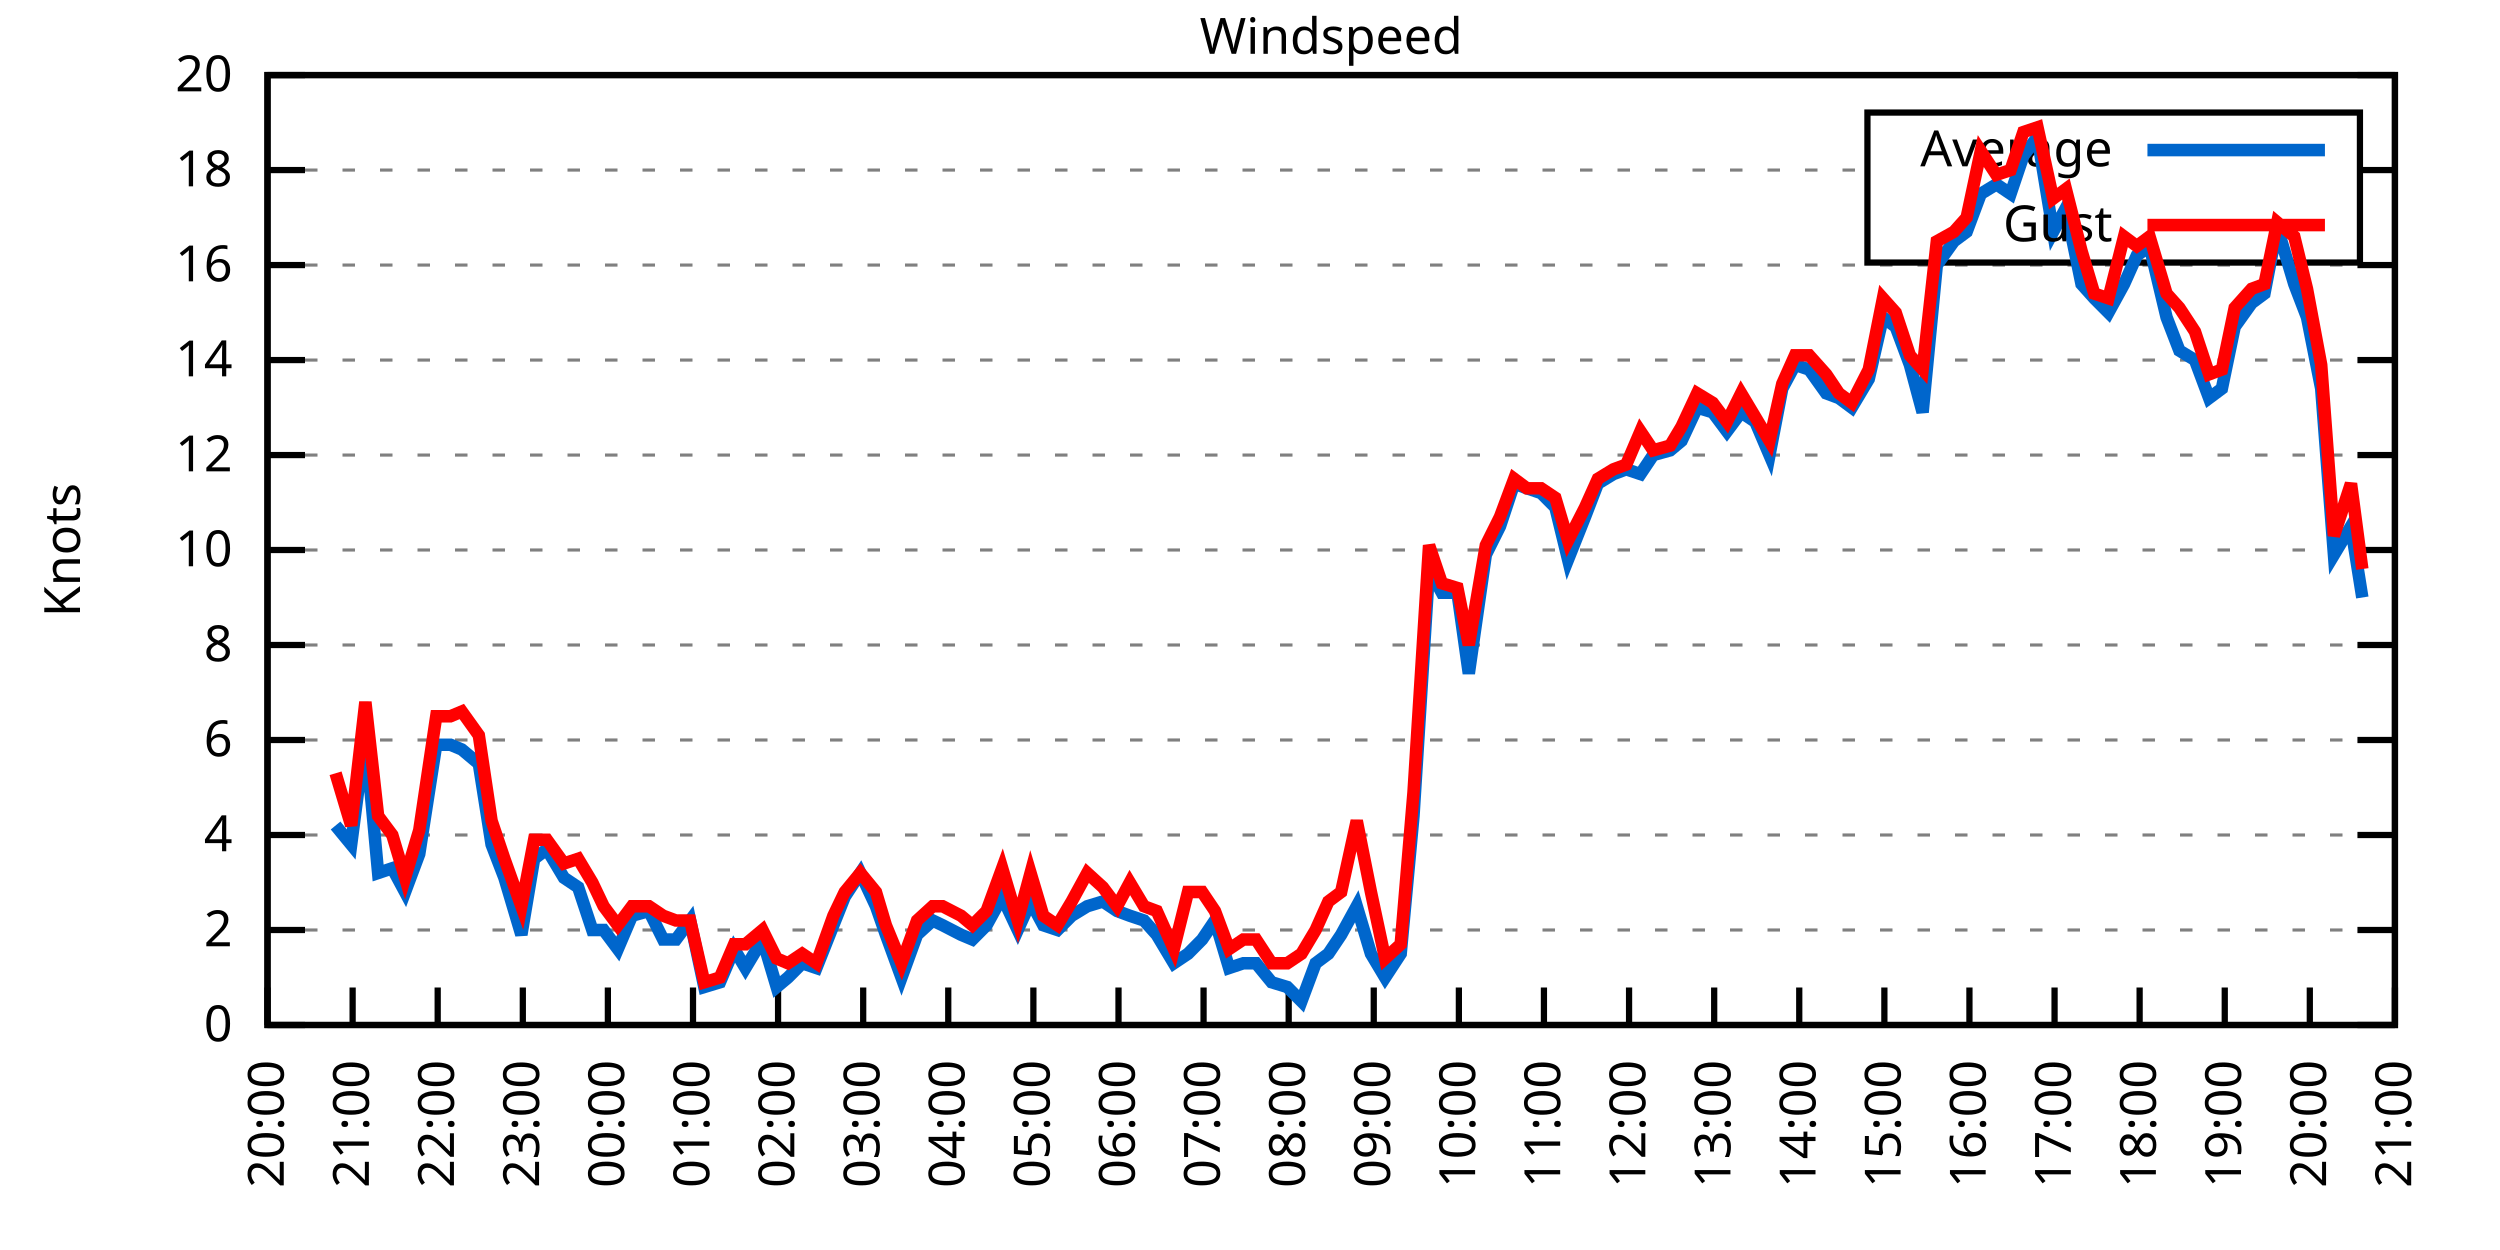
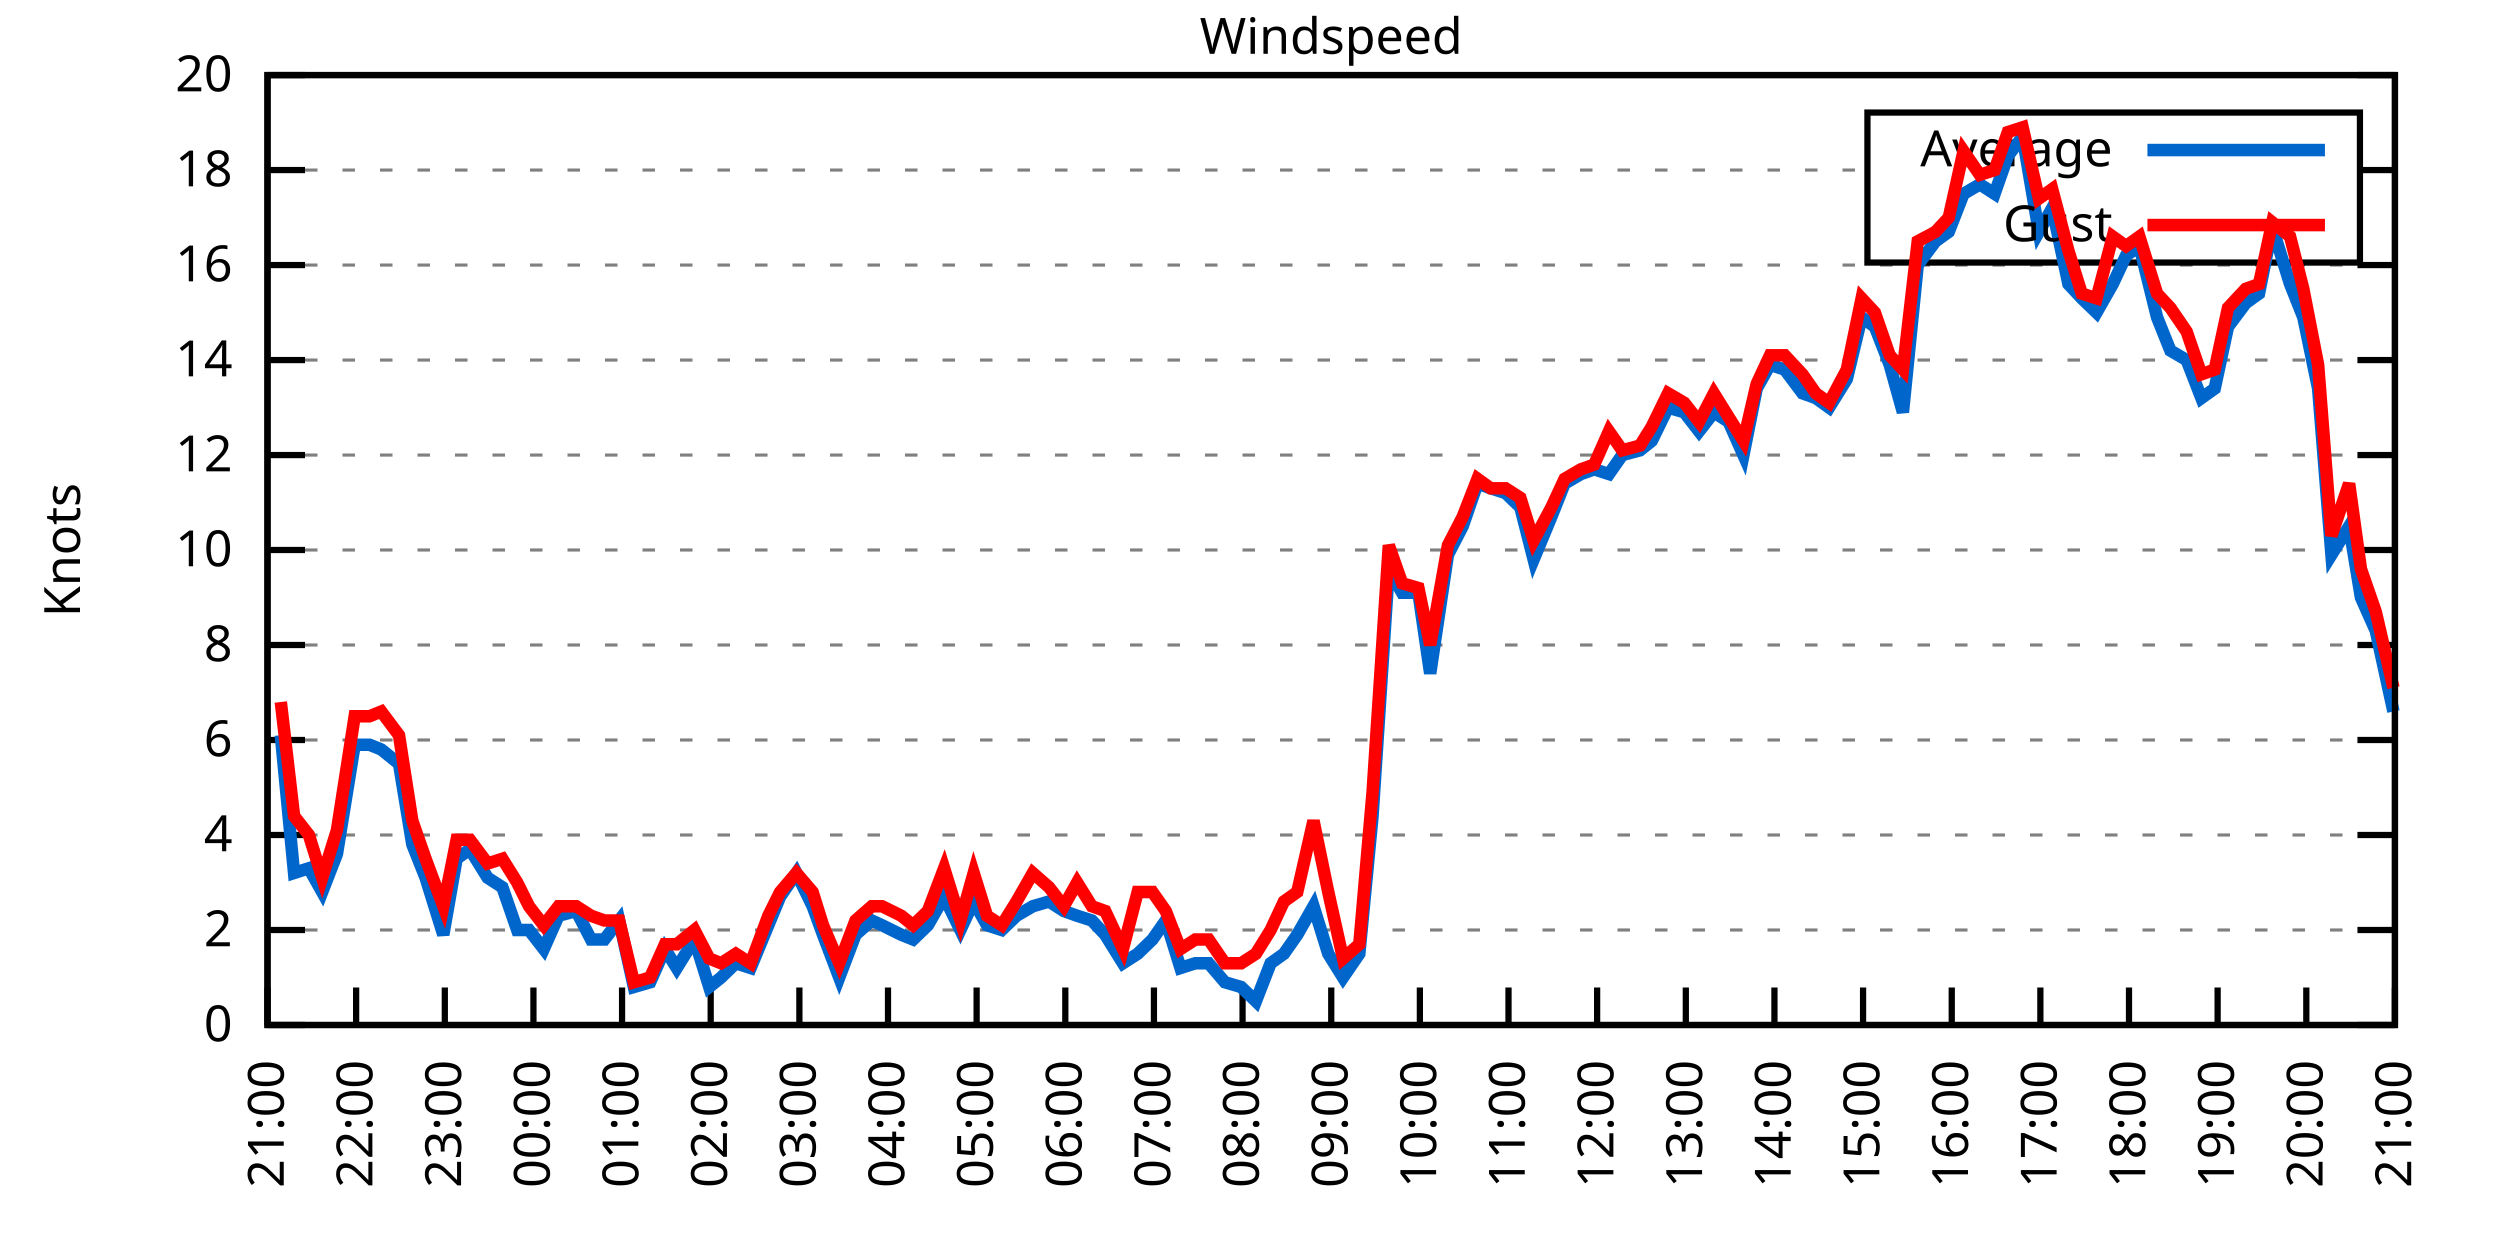
<svg xmlns="http://www.w3.org/2000/svg" xmlns:xlink="http://www.w3.org/1999/xlink" width="400" height="200" viewBox="0 0 400 200">
  <g id="gnuplot_canvas">
    <rect x="0" y="0" width="400" height="200" fill="none" />
    <defs>
      <circle id="gpDot" r="0.5" stroke-width="0.5" stroke="currentColor" />
      <path id="gpPt0" stroke-width="0.333" stroke="currentColor" d="M-1,0 h2 M0,-1 v2" />
      <path id="gpPt1" stroke-width="0.333" stroke="currentColor" d="M-1,-1 L1,1 M1,-1 L-1,1" />
      <path id="gpPt2" stroke-width="0.333" stroke="currentColor" d="M-1,0 L1,0 M0,-1 L0,1 M-1,-1 L1,1 M-1,1 L1,-1" />
      <rect id="gpPt3" stroke-width="0.333" stroke="currentColor" x="-1" y="-1" width="2" height="2" />
      <rect id="gpPt4" stroke-width="0.333" stroke="currentColor" fill="currentColor" x="-1" y="-1" width="2" height="2" />
      <circle id="gpPt5" stroke-width="0.333" stroke="currentColor" cx="0" cy="0" r="1" />
      <use xlink:href="#gpPt5" id="gpPt6" fill="currentColor" stroke="none" />
      <path id="gpPt7" stroke-width="0.333" stroke="currentColor" d="M0,-1.33 L-1.33,0.67 L1.33,0.67 z" />
      <use xlink:href="#gpPt7" id="gpPt8" fill="currentColor" stroke="none" />
      <use xlink:href="#gpPt7" id="gpPt9" stroke="currentColor" transform="rotate(180)" />
      <use xlink:href="#gpPt9" id="gpPt10" fill="currentColor" stroke="none" />
      <use xlink:href="#gpPt3" id="gpPt11" stroke="currentColor" transform="rotate(45)" />
      <use xlink:href="#gpPt11" id="gpPt12" fill="currentColor" stroke="none" />
      <path id="gpPt13" stroke-width="0.333" stroke="currentColor" d="M0,1.330 L1.265,0.411 L0.782,-1.067 L-0.782,-1.076 L-1.265,0.411 z" />
      <use xlink:href="#gpPt13" id="gpPt14" fill="currentColor" stroke="none" />
      <filter id="textbox" filterUnits="objectBoundingBox" x="0" y="0" height="1" width="1">
        <feFlood flood-color="white" flood-opacity="1" result="bgnd" />
        <feComposite in="SourceGraphic" in2="bgnd" operator="atop" />
      </filter>
      <filter id="greybox" filterUnits="objectBoundingBox" x="0" y="0" height="1" width="1">
        <feFlood flood-color="lightgrey" flood-opacity="1" result="grey" />
        <feComposite in="SourceGraphic" in2="grey" operator="atop" />
      </filter>
    </defs>
    <g fill="none" color="white" stroke="currentColor" stroke-width="1.00" stroke-linecap="butt" stroke-linejoin="miter">
</g>
    <g fill="none" color="black" stroke="currentColor" stroke-width="1.00" stroke-linecap="butt" stroke-linejoin="miter">
      <g stroke="none" shape-rendering="crispEdges">
        <polygon fill="rgb(255, 255, 255)" points="42.80,164.00 383.18,164.00 383.18,12.02 42.80,12.02 " />
      </g>
    </g>
    <g fill="none" color="black" stroke="currentColor" stroke-width="1.00" stroke-linecap="butt" stroke-linejoin="miter">
</g>
    <g fill="none" color="black" stroke="black" stroke-width="0.50" stroke-linecap="butt" stroke-linejoin="miter">
</g>
    <g fill="none" color="gray" stroke="currentColor" stroke-width="0.50" stroke-linecap="butt" stroke-linejoin="miter">
      <path stroke="gray" stroke-dasharray="2,4" class="gridline" d="M42.80,164.00 L383.19,164.00  " />
    </g>
    <g fill="none" color="gray" stroke="gray" stroke-width="1.00" stroke-linecap="butt" stroke-linejoin="miter">
</g>
    <g fill="none" color="black" stroke="currentColor" stroke-width="1.00" stroke-linecap="butt" stroke-linejoin="miter">
      <path stroke="black" d="M42.80,164.00 L48.80,164.00 M383.19,164.00 L377.19,164.00  " />
      <g transform="translate(37.20,166.60)" stroke="none" fill="black" font-family="Sans" font-size="8.00" text-anchor="end">
        <text>
          <tspan font-family="Sans"> 0</tspan>
        </text>
      </g>
    </g>
    <g fill="none" color="black" stroke="currentColor" stroke-width="1.00" stroke-linecap="butt" stroke-linejoin="miter">
</g>
    <g fill="none" color="black" stroke="black" stroke-width="0.50" stroke-linecap="butt" stroke-linejoin="miter">
</g>
    <g fill="none" color="gray" stroke="currentColor" stroke-width="0.50" stroke-linecap="butt" stroke-linejoin="miter">
      <path stroke="gray" stroke-dasharray="2,4" class="gridline" d="M42.80,148.80 L383.19,148.80  " />
    </g>
    <g fill="none" color="gray" stroke="gray" stroke-width="1.00" stroke-linecap="butt" stroke-linejoin="miter">
</g>
    <g fill="none" color="black" stroke="currentColor" stroke-width="1.00" stroke-linecap="butt" stroke-linejoin="miter">
      <path stroke="black" d="M42.80,148.80 L48.80,148.80 M383.19,148.80 L377.19,148.80  " />
      <g transform="translate(37.20,151.40)" stroke="none" fill="black" font-family="Sans" font-size="8.00" text-anchor="end">
        <text>
          <tspan font-family="Sans"> 2</tspan>
        </text>
      </g>
    </g>
    <g fill="none" color="black" stroke="currentColor" stroke-width="1.00" stroke-linecap="butt" stroke-linejoin="miter">
</g>
    <g fill="none" color="black" stroke="black" stroke-width="0.50" stroke-linecap="butt" stroke-linejoin="miter">
</g>
    <g fill="none" color="gray" stroke="currentColor" stroke-width="0.50" stroke-linecap="butt" stroke-linejoin="miter">
      <path stroke="gray" stroke-dasharray="2,4" class="gridline" d="M42.80,133.60 L383.19,133.60  " />
    </g>
    <g fill="none" color="gray" stroke="gray" stroke-width="1.00" stroke-linecap="butt" stroke-linejoin="miter">
</g>
    <g fill="none" color="black" stroke="currentColor" stroke-width="1.00" stroke-linecap="butt" stroke-linejoin="miter">
      <path stroke="black" d="M42.80,133.60 L48.80,133.60 M383.19,133.60 L377.19,133.60  " />
      <g transform="translate(37.20,136.20)" stroke="none" fill="black" font-family="Sans" font-size="8.00" text-anchor="end">
        <text>
          <tspan font-family="Sans"> 4</tspan>
        </text>
      </g>
    </g>
    <g fill="none" color="black" stroke="currentColor" stroke-width="1.00" stroke-linecap="butt" stroke-linejoin="miter">
</g>
    <g fill="none" color="black" stroke="black" stroke-width="0.50" stroke-linecap="butt" stroke-linejoin="miter">
</g>
    <g fill="none" color="gray" stroke="currentColor" stroke-width="0.50" stroke-linecap="butt" stroke-linejoin="miter">
      <path stroke="gray" stroke-dasharray="2,4" class="gridline" d="M42.80,118.40 L383.19,118.40  " />
    </g>
    <g fill="none" color="gray" stroke="gray" stroke-width="1.00" stroke-linecap="butt" stroke-linejoin="miter">
</g>
    <g fill="none" color="black" stroke="currentColor" stroke-width="1.00" stroke-linecap="butt" stroke-linejoin="miter">
      <path stroke="black" d="M42.80,118.40 L48.80,118.40 M383.19,118.40 L377.19,118.40  " />
      <g transform="translate(37.20,121.00)" stroke="none" fill="black" font-family="Sans" font-size="8.00" text-anchor="end">
        <text>
          <tspan font-family="Sans"> 6</tspan>
        </text>
      </g>
    </g>
    <g fill="none" color="black" stroke="currentColor" stroke-width="1.00" stroke-linecap="butt" stroke-linejoin="miter">
</g>
    <g fill="none" color="black" stroke="black" stroke-width="0.50" stroke-linecap="butt" stroke-linejoin="miter">
</g>
    <g fill="none" color="gray" stroke="currentColor" stroke-width="0.50" stroke-linecap="butt" stroke-linejoin="miter">
      <path stroke="gray" stroke-dasharray="2,4" class="gridline" d="M42.80,103.20 L383.19,103.20  " />
    </g>
    <g fill="none" color="gray" stroke="gray" stroke-width="1.00" stroke-linecap="butt" stroke-linejoin="miter">
</g>
    <g fill="none" color="black" stroke="currentColor" stroke-width="1.00" stroke-linecap="butt" stroke-linejoin="miter">
      <path stroke="black" d="M42.80,103.20 L48.80,103.20 M383.19,103.20 L377.19,103.20  " />
      <g transform="translate(37.20,105.80)" stroke="none" fill="black" font-family="Sans" font-size="8.00" text-anchor="end">
        <text>
          <tspan font-family="Sans"> 8</tspan>
        </text>
      </g>
    </g>
    <g fill="none" color="black" stroke="currentColor" stroke-width="1.00" stroke-linecap="butt" stroke-linejoin="miter">
</g>
    <g fill="none" color="black" stroke="black" stroke-width="0.50" stroke-linecap="butt" stroke-linejoin="miter">
</g>
    <g fill="none" color="gray" stroke="currentColor" stroke-width="0.50" stroke-linecap="butt" stroke-linejoin="miter">
      <path stroke="gray" stroke-dasharray="2,4" class="gridline" d="M42.80,88.00 L383.19,88.00  " />
    </g>
    <g fill="none" color="gray" stroke="gray" stroke-width="1.00" stroke-linecap="butt" stroke-linejoin="miter">
</g>
    <g fill="none" color="black" stroke="currentColor" stroke-width="1.00" stroke-linecap="butt" stroke-linejoin="miter">
      <path stroke="black" d="M42.80,88.00 L48.80,88.00 M383.19,88.00 L377.19,88.00  " />
      <g transform="translate(37.20,90.60)" stroke="none" fill="black" font-family="Sans" font-size="8.00" text-anchor="end">
        <text>
          <tspan font-family="Sans"> 10</tspan>
        </text>
      </g>
    </g>
    <g fill="none" color="black" stroke="currentColor" stroke-width="1.00" stroke-linecap="butt" stroke-linejoin="miter">
</g>
    <g fill="none" color="black" stroke="black" stroke-width="0.50" stroke-linecap="butt" stroke-linejoin="miter">
</g>
    <g fill="none" color="gray" stroke="currentColor" stroke-width="0.50" stroke-linecap="butt" stroke-linejoin="miter">
      <path stroke="gray" stroke-dasharray="2,4" class="gridline" d="M42.80,72.81 L383.19,72.81  " />
    </g>
    <g fill="none" color="gray" stroke="gray" stroke-width="1.00" stroke-linecap="butt" stroke-linejoin="miter">
</g>
    <g fill="none" color="black" stroke="currentColor" stroke-width="1.00" stroke-linecap="butt" stroke-linejoin="miter">
      <path stroke="black" d="M42.80,72.81 L48.80,72.81 M383.19,72.81 L377.19,72.81  " />
      <g transform="translate(37.20,75.41)" stroke="none" fill="black" font-family="Sans" font-size="8.00" text-anchor="end">
        <text>
          <tspan font-family="Sans"> 12</tspan>
        </text>
      </g>
    </g>
    <g fill="none" color="black" stroke="currentColor" stroke-width="1.00" stroke-linecap="butt" stroke-linejoin="miter">
</g>
    <g fill="none" color="black" stroke="black" stroke-width="0.50" stroke-linecap="butt" stroke-linejoin="miter">
</g>
    <g fill="none" color="gray" stroke="currentColor" stroke-width="0.50" stroke-linecap="butt" stroke-linejoin="miter">
      <path stroke="gray" stroke-dasharray="2,4" class="gridline" d="M42.80,57.61 L383.19,57.61  " />
    </g>
    <g fill="none" color="gray" stroke="gray" stroke-width="1.00" stroke-linecap="butt" stroke-linejoin="miter">
</g>
    <g fill="none" color="black" stroke="currentColor" stroke-width="1.00" stroke-linecap="butt" stroke-linejoin="miter">
      <path stroke="black" d="M42.80,57.61 L48.80,57.61 M383.19,57.61 L377.19,57.61  " />
      <g transform="translate(37.20,60.21)" stroke="none" fill="black" font-family="Sans" font-size="8.00" text-anchor="end">
        <text>
          <tspan font-family="Sans"> 14</tspan>
        </text>
      </g>
    </g>
    <g fill="none" color="black" stroke="currentColor" stroke-width="1.00" stroke-linecap="butt" stroke-linejoin="miter">
</g>
    <g fill="none" color="black" stroke="black" stroke-width="0.50" stroke-linecap="butt" stroke-linejoin="miter">
</g>
    <g fill="none" color="gray" stroke="currentColor" stroke-width="0.50" stroke-linecap="butt" stroke-linejoin="miter">
      <path stroke="gray" stroke-dasharray="2,4" class="gridline" d="M42.80,42.41 L383.19,42.41  " />
    </g>
    <g fill="none" color="gray" stroke="gray" stroke-width="1.00" stroke-linecap="butt" stroke-linejoin="miter">
</g>
    <g fill="none" color="black" stroke="currentColor" stroke-width="1.00" stroke-linecap="butt" stroke-linejoin="miter">
      <path stroke="black" d="M42.80,42.41 L48.80,42.41 M383.19,42.41 L377.19,42.41  " />
      <g transform="translate(37.20,45.01)" stroke="none" fill="black" font-family="Sans" font-size="8.00" text-anchor="end">
        <text>
          <tspan font-family="Sans"> 16</tspan>
        </text>
      </g>
    </g>
    <g fill="none" color="black" stroke="currentColor" stroke-width="1.00" stroke-linecap="butt" stroke-linejoin="miter">
</g>
    <g fill="none" color="black" stroke="black" stroke-width="0.50" stroke-linecap="butt" stroke-linejoin="miter">
</g>
    <g fill="none" color="gray" stroke="currentColor" stroke-width="0.50" stroke-linecap="butt" stroke-linejoin="miter">
      <path stroke="gray" stroke-dasharray="2,4" class="gridline" d="M42.80,27.21 L298.79,27.21 M377.59,27.21 L383.19,27.21  " />
    </g>
    <g fill="none" color="gray" stroke="gray" stroke-width="1.00" stroke-linecap="butt" stroke-linejoin="miter">
</g>
    <g fill="none" color="black" stroke="currentColor" stroke-width="1.00" stroke-linecap="butt" stroke-linejoin="miter">
      <path stroke="black" d="M42.80,27.21 L48.80,27.21 M383.19,27.21 L377.19,27.21  " />
      <g transform="translate(37.20,29.81)" stroke="none" fill="black" font-family="Sans" font-size="8.00" text-anchor="end">
        <text>
          <tspan font-family="Sans"> 18</tspan>
        </text>
      </g>
    </g>
    <g fill="none" color="black" stroke="currentColor" stroke-width="1.00" stroke-linecap="butt" stroke-linejoin="miter">
</g>
    <g fill="none" color="black" stroke="black" stroke-width="0.50" stroke-linecap="butt" stroke-linejoin="miter">
</g>
    <g fill="none" color="gray" stroke="currentColor" stroke-width="0.50" stroke-linecap="butt" stroke-linejoin="miter">
      <path stroke="gray" stroke-dasharray="2,4" class="gridline" d="M42.80,12.01 L383.19,12.01  " />
    </g>
    <g fill="none" color="gray" stroke="gray" stroke-width="1.00" stroke-linecap="butt" stroke-linejoin="miter">
</g>
    <g fill="none" color="black" stroke="currentColor" stroke-width="1.00" stroke-linecap="butt" stroke-linejoin="miter">
      <path stroke="black" d="M42.80,12.01 L48.80,12.01 M383.19,12.01 L377.19,12.01  " />
      <g transform="translate(37.20,14.61)" stroke="none" fill="black" font-family="Sans" font-size="8.00" text-anchor="end">
        <text>
          <tspan font-family="Sans"> 20</tspan>
        </text>
      </g>
    </g>
    <g fill="none" color="black" stroke="currentColor" stroke-width="1.00" stroke-linecap="butt" stroke-linejoin="miter">
      <path stroke="black" d="M42.80,164.00 L42.80,158.00  " />
      <g transform="translate(45.40,169.60) rotate(270.00)" stroke="none" fill="black" font-family="Sans" font-size="8.00" text-anchor="end">
        <text>
-           <tspan font-family="Sans">20:00</tspan>
-         </text>
-       </g>
-     </g>
-     <g fill="none" color="black" stroke="currentColor" stroke-width="1.00" stroke-linecap="butt" stroke-linejoin="miter">
-       <path stroke="black" d="M56.42,164.00 L56.42,158.00  " />
-       <g transform="translate(59.02,169.60) rotate(270.00)" stroke="none" fill="black" font-family="Sans" font-size="8.00" text-anchor="end">
-         <text>
          <tspan font-family="Sans">21:00</tspan>
        </text>
      </g>
    </g>
    <g fill="none" color="black" stroke="currentColor" stroke-width="1.00" stroke-linecap="butt" stroke-linejoin="miter">
-       <path stroke="black" d="M70.03,164.00 L70.03,158.00  " />
-       <g transform="translate(72.63,169.60) rotate(270.00)" stroke="none" fill="black" font-family="Sans" font-size="8.00" text-anchor="end">
+       <path stroke="black" d="M56.98,164.00 L56.98,158.00  " />
+       <g transform="translate(59.58,169.60) rotate(270.00)" stroke="none" fill="black" font-family="Sans" font-size="8.00" text-anchor="end">
        <text>
          <tspan font-family="Sans">22:00</tspan>
        </text>
      </g>
    </g>
    <g fill="none" color="black" stroke="currentColor" stroke-width="1.00" stroke-linecap="butt" stroke-linejoin="miter">
-       <path stroke="black" d="M83.65,164.00 L83.65,158.00  " />
-       <g transform="translate(86.25,169.60) rotate(270.00)" stroke="none" fill="black" font-family="Sans" font-size="8.00" text-anchor="end">
+       <path stroke="black" d="M71.17,164.00 L71.17,158.00  " />
+       <g transform="translate(73.77,169.60) rotate(270.00)" stroke="none" fill="black" font-family="Sans" font-size="8.00" text-anchor="end">
        <text>
          <tspan font-family="Sans">23:00</tspan>
        </text>
      </g>
    </g>
    <g fill="none" color="black" stroke="currentColor" stroke-width="1.00" stroke-linecap="butt" stroke-linejoin="miter">
-       <path stroke="black" d="M97.26,164.00 L97.26,158.00  " />
-       <g transform="translate(99.86,169.60) rotate(270.00)" stroke="none" fill="black" font-family="Sans" font-size="8.00" text-anchor="end">
+       <path stroke="black" d="M85.35,164.00 L85.35,158.00  " />
+       <g transform="translate(87.95,169.60) rotate(270.00)" stroke="none" fill="black" font-family="Sans" font-size="8.00" text-anchor="end">
        <text>
          <tspan font-family="Sans">00:00</tspan>
        </text>
      </g>
    </g>
    <g fill="none" color="black" stroke="currentColor" stroke-width="1.00" stroke-linecap="butt" stroke-linejoin="miter">
-       <path stroke="black" d="M110.88,164.00 L110.88,158.00  " />
-       <g transform="translate(113.48,169.60) rotate(270.00)" stroke="none" fill="black" font-family="Sans" font-size="8.00" text-anchor="end">
+       <path stroke="black" d="M99.53,164.00 L99.53,158.00  " />
+       <g transform="translate(102.13,169.60) rotate(270.00)" stroke="none" fill="black" font-family="Sans" font-size="8.00" text-anchor="end">
        <text>
          <tspan font-family="Sans">01:00</tspan>
        </text>
      </g>
    </g>
    <g fill="none" color="black" stroke="currentColor" stroke-width="1.00" stroke-linecap="butt" stroke-linejoin="miter">
-       <path stroke="black" d="M124.49,164.00 L124.49,158.00  " />
-       <g transform="translate(127.09,169.60) rotate(270.00)" stroke="none" fill="black" font-family="Sans" font-size="8.00" text-anchor="end">
+       <path stroke="black" d="M113.71,164.00 L113.71,158.00  " />
+       <g transform="translate(116.31,169.60) rotate(270.00)" stroke="none" fill="black" font-family="Sans" font-size="8.00" text-anchor="end">
        <text>
          <tspan font-family="Sans">02:00</tspan>
        </text>
      </g>
    </g>
    <g fill="none" color="black" stroke="currentColor" stroke-width="1.00" stroke-linecap="butt" stroke-linejoin="miter">
-       <path stroke="black" d="M138.11,164.00 L138.11,158.00  " />
-       <g transform="translate(140.71,169.60) rotate(270.00)" stroke="none" fill="black" font-family="Sans" font-size="8.00" text-anchor="end">
+       <path stroke="black" d="M127.90,164.00 L127.90,158.00  " />
+       <g transform="translate(130.50,169.60) rotate(270.00)" stroke="none" fill="black" font-family="Sans" font-size="8.00" text-anchor="end">
        <text>
          <tspan font-family="Sans">03:00</tspan>
        </text>
      </g>
    </g>
    <g fill="none" color="black" stroke="currentColor" stroke-width="1.00" stroke-linecap="butt" stroke-linejoin="miter">
-       <path stroke="black" d="M151.72,164.00 L151.72,158.00  " />
-       <g transform="translate(154.32,169.60) rotate(270.00)" stroke="none" fill="black" font-family="Sans" font-size="8.00" text-anchor="end">
+       <path stroke="black" d="M142.08,164.00 L142.08,158.00  " />
+       <g transform="translate(144.68,169.60) rotate(270.00)" stroke="none" fill="black" font-family="Sans" font-size="8.00" text-anchor="end">
        <text>
          <tspan font-family="Sans">04:00</tspan>
        </text>
      </g>
    </g>
    <g fill="none" color="black" stroke="currentColor" stroke-width="1.00" stroke-linecap="butt" stroke-linejoin="miter">
-       <path stroke="black" d="M165.34,164.00 L165.34,158.00  " />
-       <g transform="translate(167.94,169.60) rotate(270.00)" stroke="none" fill="black" font-family="Sans" font-size="8.00" text-anchor="end">
+       <path stroke="black" d="M156.26,164.00 L156.26,158.00  " />
+       <g transform="translate(158.86,169.60) rotate(270.00)" stroke="none" fill="black" font-family="Sans" font-size="8.00" text-anchor="end">
        <text>
          <tspan font-family="Sans">05:00</tspan>
        </text>
      </g>
    </g>
    <g fill="none" color="black" stroke="currentColor" stroke-width="1.00" stroke-linecap="butt" stroke-linejoin="miter">
-       <path stroke="black" d="M178.96,164.00 L178.96,158.00  " />
-       <g transform="translate(181.56,169.60) rotate(270.00)" stroke="none" fill="black" font-family="Sans" font-size="8.00" text-anchor="end">
+       <path stroke="black" d="M170.45,164.00 L170.45,158.00  " />
+       <g transform="translate(173.05,169.60) rotate(270.00)" stroke="none" fill="black" font-family="Sans" font-size="8.00" text-anchor="end">
        <text>
          <tspan font-family="Sans">06:00</tspan>
        </text>
      </g>
    </g>
    <g fill="none" color="black" stroke="currentColor" stroke-width="1.00" stroke-linecap="butt" stroke-linejoin="miter">
-       <path stroke="black" d="M192.57,164.00 L192.57,158.00  " />
-       <g transform="translate(195.17,169.60) rotate(270.00)" stroke="none" fill="black" font-family="Sans" font-size="8.00" text-anchor="end">
+       <path stroke="black" d="M184.63,164.00 L184.63,158.00  " />
+       <g transform="translate(187.23,169.60) rotate(270.00)" stroke="none" fill="black" font-family="Sans" font-size="8.00" text-anchor="end">
        <text>
          <tspan font-family="Sans">07:00</tspan>
        </text>
      </g>
    </g>
    <g fill="none" color="black" stroke="currentColor" stroke-width="1.00" stroke-linecap="butt" stroke-linejoin="miter">
-       <path stroke="black" d="M206.19,164.00 L206.19,158.00  " />
-       <g transform="translate(208.79,169.60) rotate(270.00)" stroke="none" fill="black" font-family="Sans" font-size="8.00" text-anchor="end">
+       <path stroke="black" d="M198.81,164.00 L198.81,158.00  " />
+       <g transform="translate(201.41,169.60) rotate(270.00)" stroke="none" fill="black" font-family="Sans" font-size="8.00" text-anchor="end">
        <text>
          <tspan font-family="Sans">08:00</tspan>
        </text>
      </g>
    </g>
    <g fill="none" color="black" stroke="currentColor" stroke-width="1.00" stroke-linecap="butt" stroke-linejoin="miter">
-       <path stroke="black" d="M219.80,164.00 L219.80,158.00  " />
-       <g transform="translate(222.40,169.60) rotate(270.00)" stroke="none" fill="black" font-family="Sans" font-size="8.00" text-anchor="end">
+       <path stroke="black" d="M213.00,164.00 L213.00,158.00  " />
+       <g transform="translate(215.60,169.60) rotate(270.00)" stroke="none" fill="black" font-family="Sans" font-size="8.00" text-anchor="end">
        <text>
          <tspan font-family="Sans">09:00</tspan>
        </text>
      </g>
    </g>
    <g fill="none" color="black" stroke="currentColor" stroke-width="1.00" stroke-linecap="butt" stroke-linejoin="miter">
-       <path stroke="black" d="M233.42,164.00 L233.42,158.00  " />
-       <g transform="translate(236.02,169.60) rotate(270.00)" stroke="none" fill="black" font-family="Sans" font-size="8.00" text-anchor="end">
+       <path stroke="black" d="M227.18,164.00 L227.18,158.00  " />
+       <g transform="translate(229.78,169.60) rotate(270.00)" stroke="none" fill="black" font-family="Sans" font-size="8.00" text-anchor="end">
        <text>
          <tspan font-family="Sans">10:00</tspan>
        </text>
      </g>
    </g>
    <g fill="none" color="black" stroke="currentColor" stroke-width="1.00" stroke-linecap="butt" stroke-linejoin="miter">
-       <path stroke="black" d="M247.03,164.00 L247.03,158.00  " />
-       <g transform="translate(249.63,169.60) rotate(270.00)" stroke="none" fill="black" font-family="Sans" font-size="8.00" text-anchor="end">
+       <path stroke="black" d="M241.36,164.00 L241.36,158.00  " />
+       <g transform="translate(243.96,169.60) rotate(270.00)" stroke="none" fill="black" font-family="Sans" font-size="8.00" text-anchor="end">
        <text>
          <tspan font-family="Sans">11:00</tspan>
        </text>
      </g>
    </g>
    <g fill="none" color="black" stroke="currentColor" stroke-width="1.00" stroke-linecap="butt" stroke-linejoin="miter">
-       <path stroke="black" d="M260.65,164.00 L260.65,158.00  " />
-       <g transform="translate(263.25,169.60) rotate(270.00)" stroke="none" fill="black" font-family="Sans" font-size="8.00" text-anchor="end">
+       <path stroke="black" d="M255.54,164.00 L255.54,158.00  " />
+       <g transform="translate(258.14,169.60) rotate(270.00)" stroke="none" fill="black" font-family="Sans" font-size="8.00" text-anchor="end">
        <text>
          <tspan font-family="Sans">12:00</tspan>
        </text>
      </g>
    </g>
    <g fill="none" color="black" stroke="currentColor" stroke-width="1.00" stroke-linecap="butt" stroke-linejoin="miter">
-       <path stroke="black" d="M274.27,164.00 L274.27,158.00  " />
-       <g transform="translate(276.87,169.60) rotate(270.00)" stroke="none" fill="black" font-family="Sans" font-size="8.00" text-anchor="end">
+       <path stroke="black" d="M269.73,164.00 L269.73,158.00  " />
+       <g transform="translate(272.33,169.60) rotate(270.00)" stroke="none" fill="black" font-family="Sans" font-size="8.00" text-anchor="end">
        <text>
          <tspan font-family="Sans">13:00</tspan>
        </text>
      </g>
    </g>
    <g fill="none" color="black" stroke="currentColor" stroke-width="1.00" stroke-linecap="butt" stroke-linejoin="miter">
-       <path stroke="black" d="M287.88,164.00 L287.88,158.00  " />
-       <g transform="translate(290.48,169.60) rotate(270.00)" stroke="none" fill="black" font-family="Sans" font-size="8.00" text-anchor="end">
+       <path stroke="black" d="M283.91,164.00 L283.91,158.00  " />
+       <g transform="translate(286.51,169.60) rotate(270.00)" stroke="none" fill="black" font-family="Sans" font-size="8.00" text-anchor="end">
        <text>
          <tspan font-family="Sans">14:00</tspan>
        </text>
      </g>
    </g>
    <g fill="none" color="black" stroke="currentColor" stroke-width="1.00" stroke-linecap="butt" stroke-linejoin="miter">
-       <path stroke="black" d="M301.50,164.00 L301.50,158.00  " />
-       <g transform="translate(304.10,169.60) rotate(270.00)" stroke="none" fill="black" font-family="Sans" font-size="8.00" text-anchor="end">
+       <path stroke="black" d="M298.09,164.00 L298.09,158.00  " />
+       <g transform="translate(300.69,169.60) rotate(270.00)" stroke="none" fill="black" font-family="Sans" font-size="8.00" text-anchor="end">
        <text>
          <tspan font-family="Sans">15:00</tspan>
        </text>
      </g>
    </g>
    <g fill="none" color="black" stroke="currentColor" stroke-width="1.00" stroke-linecap="butt" stroke-linejoin="miter">
-       <path stroke="black" d="M315.11,164.00 L315.11,158.00  " />
-       <g transform="translate(317.71,169.60) rotate(270.00)" stroke="none" fill="black" font-family="Sans" font-size="8.00" text-anchor="end">
+       <path stroke="black" d="M312.28,164.00 L312.28,158.00  " />
+       <g transform="translate(314.88,169.60) rotate(270.00)" stroke="none" fill="black" font-family="Sans" font-size="8.00" text-anchor="end">
        <text>
          <tspan font-family="Sans">16:00</tspan>
        </text>
      </g>
    </g>
    <g fill="none" color="black" stroke="currentColor" stroke-width="1.00" stroke-linecap="butt" stroke-linejoin="miter">
-       <path stroke="black" d="M328.73,164.00 L328.73,158.00  " />
-       <g transform="translate(331.33,169.60) rotate(270.00)" stroke="none" fill="black" font-family="Sans" font-size="8.00" text-anchor="end">
+       <path stroke="black" d="M326.46,164.00 L326.46,158.00  " />
+       <g transform="translate(329.06,169.60) rotate(270.00)" stroke="none" fill="black" font-family="Sans" font-size="8.00" text-anchor="end">
        <text>
          <tspan font-family="Sans">17:00</tspan>
        </text>
      </g>
    </g>
    <g fill="none" color="black" stroke="currentColor" stroke-width="1.00" stroke-linecap="butt" stroke-linejoin="miter">
-       <path stroke="black" d="M342.34,164.00 L342.34,158.00  " />
-       <g transform="translate(344.94,169.60) rotate(270.00)" stroke="none" fill="black" font-family="Sans" font-size="8.00" text-anchor="end">
+       <path stroke="black" d="M340.64,164.00 L340.64,158.00  " />
+       <g transform="translate(343.24,169.60) rotate(270.00)" stroke="none" fill="black" font-family="Sans" font-size="8.00" text-anchor="end">
        <text>
          <tspan font-family="Sans">18:00</tspan>
        </text>
      </g>
    </g>
    <g fill="none" color="black" stroke="currentColor" stroke-width="1.00" stroke-linecap="butt" stroke-linejoin="miter">
-       <path stroke="black" d="M355.96,164.00 L355.96,158.00  " />
-       <g transform="translate(358.56,169.60) rotate(270.00)" stroke="none" fill="black" font-family="Sans" font-size="8.00" text-anchor="end">
+       <path stroke="black" d="M354.82,164.00 L354.82,158.00  " />
+       <g transform="translate(357.42,169.60) rotate(270.00)" stroke="none" fill="black" font-family="Sans" font-size="8.00" text-anchor="end">
        <text>
          <tspan font-family="Sans">19:00</tspan>
        </text>
      </g>
    </g>
    <g fill="none" color="black" stroke="currentColor" stroke-width="1.00" stroke-linecap="butt" stroke-linejoin="miter">
-       <path stroke="black" d="M369.57,164.00 L369.57,158.00  " />
-       <g transform="translate(372.17,169.60) rotate(270.00)" stroke="none" fill="black" font-family="Sans" font-size="8.00" text-anchor="end">
+       <path stroke="black" d="M369.01,164.00 L369.01,158.00  " />
+       <g transform="translate(371.61,169.60) rotate(270.00)" stroke="none" fill="black" font-family="Sans" font-size="8.00" text-anchor="end">
        <text>
          <tspan font-family="Sans">20:00</tspan>
        </text>
      </g>
    </g>
    <g fill="none" color="black" stroke="currentColor" stroke-width="1.00" stroke-linecap="butt" stroke-linejoin="miter">
      <path stroke="black" d="M383.19,164.00 L383.19,158.00  " />
      <g transform="translate(385.79,169.60) rotate(270.00)" stroke="none" fill="black" font-family="Sans" font-size="8.00" text-anchor="end">
        <text>
          <tspan font-family="Sans">21:00</tspan>
        </text>
      </g>
    </g>
    <g fill="none" color="black" stroke="currentColor" stroke-width="1.00" stroke-linecap="butt" stroke-linejoin="miter">
</g>
    <g fill="none" color="black" stroke="currentColor" stroke-width="1.00" stroke-linecap="butt" stroke-linejoin="miter">
      <path stroke="black" d="M42.80,12.01 L42.80,164.00 L383.19,164.00 L383.19,12.01 L42.80,12.01 Z  " />
    </g>
    <g fill="none" color="black" stroke="currentColor" stroke-width="1.00" stroke-linecap="butt" stroke-linejoin="miter">
</g>
    <g fill="none" color="black" stroke="currentColor" stroke-width="1.00" stroke-linecap="butt" stroke-linejoin="miter">
      <path stroke="black" d="M298.79,42.01 L298.79,18.01 L377.59,18.01 L377.59,42.01 L298.79,42.01 Z  " />
    </g>
    <g id="Windspeed_plot_1">
      <g fill="none" color="white" stroke="black" stroke-width="2.00" stroke-linecap="butt" stroke-linejoin="miter">
</g>
      <g fill="none" color="black" stroke="currentColor" stroke-width="2.00" stroke-linecap="butt" stroke-linejoin="miter">
        <g transform="translate(337.99,26.61)" stroke="none" fill="black" font-family="Sans" font-size="8.00" text-anchor="end">
          <text>
            <tspan font-family="Sans">Average</tspan>
          </text>
        </g>
      </g>
      <g fill="none" color="black" stroke="currentColor" stroke-width="2.00" stroke-linecap="butt" stroke-linejoin="miter">
-         <path stroke="rgb(  0, 102, 204)" d="M343.59,24.01 L371.99,24.01 M53.69,132.08 L56.19,135.12 L58.46,117.64 L60.50,139.68 L62.77,138.92 L64.81,142.72   L67.08,136.64 L69.80,119.16 L72.07,119.16 L73.89,119.92 L76.61,122.20 L78.65,135.12 L80.70,140.44 L83.42,149.56   L85.46,137.40 L87.50,135.88 L90.23,140.44 L92.50,141.96 L94.77,148.80 L96.58,148.80 L98.85,151.84 L101.12,146.52   L103.84,145.76 L106.11,150.32 L108.15,150.32 L110.42,147.28 L112.69,157.92 L115.19,157.16 L117.46,151.84 L119.27,154.88   L122.00,150.32 L124.27,157.92 L126.08,156.40 L128.35,154.12 L130.62,154.88 L133.34,148.04 L135.16,143.48 L137.66,139.68   L140.15,145.00 L141.74,149.56 L144.24,156.40 L146.73,149.56 L149.23,147.28 L150.82,148.04 L153.77,149.56 L155.58,150.32   L157.85,148.04 L160.35,143.48 L162.84,148.80 L164.89,144.24 L166.93,148.04 L169.20,148.80 L171.47,146.52 L173.96,145.00   L176.46,144.24 L178.73,145.76 L180.77,146.52 L183.04,147.28 L185.08,149.56 L187.81,154.12 L190.08,152.60 L192.34,150.32   L194.39,147.28 L196.66,154.88 L198.93,154.12 L200.97,154.12 L203.46,157.16 L205.96,157.92 L208.23,160.20 L210.50,154.12   L212.54,152.60 L214.58,149.56 L217.08,145.00 L219.35,152.60 L221.62,156.40 L224.11,152.60 L226.16,130.56 L228.65,91.04   L230.70,94.84 L233.19,94.84 L235.01,107.76 L237.73,88.76 L240.00,84.21 L242.27,77.37 L244.31,78.13 L246.58,78.89   L248.85,81.17 L250.89,89.52 L253.61,82.69 L255.66,77.37 L258.15,75.85 L260.20,75.09 L262.47,75.85 L264.51,72.81   L267.23,72.05 L269.05,70.53 L271.54,65.21 L274.04,65.97 L276.31,69.01 L278.58,65.97 L280.85,67.49 L283.12,72.81   L285.16,62.17 L287.20,58.37 L289.47,59.13 L292.19,62.93 L294.23,63.69 L296.28,65.21 L299.00,60.65 L301.27,50.77   L303.31,52.29 L305.58,58.37 L307.62,65.97 L309.89,42.41 L312.62,38.61 L314.66,37.09 L316.93,31.01 L319.42,29.49   L321.69,31.01 L323.74,24.93 L326.00,21.89 L328.50,37.09 L330.54,33.29 L333.04,45.45 L335.08,47.73 L337.35,50.01   L339.85,45.45 L341.89,40.89 L343.93,39.37 L346.65,50.77 L348.70,56.09 L351.19,57.61 L353.46,63.69 L355.50,62.17   L357.55,52.29 L360.27,48.49 L362.31,46.97 L364.36,36.33 L367.08,45.45 L369.12,50.77 L371.39,62.17 L373.43,88.76   L376.16,84.21 L377.97,95.60  " />
+         <path stroke="rgb(  0, 102, 204)" d="M343.59,24.01 L371.99,24.01 M44.93,117.64 L47.05,139.68 L49.42,138.92 L51.55,142.72 L53.91,136.64 L56.75,119.16   L59.11,119.16 L61.00,119.92 L63.84,122.20 L65.97,135.12 L68.09,140.44 L70.93,149.56 L73.06,137.40 L75.18,135.88   L78.02,140.44 L80.38,141.96 L82.75,148.80 L84.64,148.80 L87.00,151.84 L89.37,146.52 L92.20,145.76 L94.57,150.32   L96.70,150.32 L99.06,147.28 L101.42,157.92 L104.02,157.16 L106.39,151.84 L108.28,154.88 L111.11,150.32 L113.48,157.92   L115.37,156.40 L117.73,154.12 L120.10,154.88 L122.93,148.04 L124.82,143.48 L127.42,139.68 L130.02,145.00 L131.68,149.56   L134.28,156.40 L136.88,149.56 L139.48,147.28 L141.13,148.04 L144.21,149.56 L146.10,150.32 L148.46,148.04 L151.06,143.48   L153.66,148.80 L155.79,144.24 L157.92,148.04 L160.28,148.80 L162.65,146.52 L165.25,145.00 L167.85,144.24 L170.21,145.76   L172.34,146.52 L174.70,147.28 L176.83,149.56 L179.67,154.12 L182.03,152.60 L184.39,150.32 L186.52,147.28 L188.88,154.88   L191.25,154.12 L193.38,154.12 L195.98,157.16 L198.58,157.92 L200.94,160.20 L203.30,154.12 L205.43,152.60 L207.56,149.56   L210.16,145.00 L212.52,152.60 L214.89,156.40 L217.49,152.60 L219.61,130.56 L222.21,91.04 L224.34,94.84 L226.94,94.84   L228.83,107.76 L231.67,88.76 L234.03,84.21 L236.40,77.37 L238.52,78.13 L240.89,78.89 L243.25,81.17 L245.38,89.52   L248.22,82.69 L250.34,77.37 L252.94,75.85 L255.07,75.09 L257.43,75.85 L259.56,72.81 L262.40,72.05 L264.29,70.53   L266.89,65.21 L269.49,65.97 L271.85,69.01 L274.22,65.97 L276.58,67.49 L278.95,72.81 L281.07,62.17 L283.20,58.37   L285.56,59.13 L288.40,62.93 L290.53,63.69 L292.66,65.21 L295.49,60.65 L297.86,50.77 L299.98,52.29 L302.35,58.37   L304.47,65.97 L306.84,42.41 L309.68,38.61 L311.80,37.09 L314.17,31.01 L316.77,29.49 L319.13,31.01 L321.26,24.93   L323.62,21.89 L326.22,37.09 L328.35,33.29 L330.95,45.45 L333.08,47.73 L335.44,50.01 L338.04,45.45 L340.17,40.89   L342.30,39.37 L345.13,50.77 L347.26,56.09 L349.86,57.61 L352.22,63.69 L354.35,62.17 L356.48,52.29 L359.32,48.49   L361.44,46.97 L363.57,36.33 L366.41,45.45 L368.53,50.77 L370.90,62.17 L373.03,88.76 L375.86,84.21 L377.75,95.60   L380.12,100.92 L382.95,113.84  " />
      </g>
    </g>
    <g id="Windspeed_plot_2">
      <g fill="none" color="black" stroke="currentColor" stroke-width="2.00" stroke-linecap="butt" stroke-linejoin="miter">
        <g transform="translate(337.99,38.61)" stroke="none" fill="black" font-family="Sans" font-size="8.00" text-anchor="end">
          <text>
            <tspan font-family="Sans">Gust</tspan>
          </text>
        </g>
      </g>
      <g fill="none" color="black" stroke="currentColor" stroke-width="2.00" stroke-linecap="butt" stroke-linejoin="miter">
-         <path stroke="rgb(255,   0,   0)" d="M343.59,36.01 L371.99,36.01 M53.69,123.72 L56.19,132.08 L58.46,112.32 L60.50,130.56 L62.77,133.60 L64.81,140.44   L67.08,132.84 L69.80,114.60 L72.07,114.60 L73.89,113.84 L76.61,117.64 L78.65,131.32 L80.70,137.40 L83.42,145.00   L85.46,134.36 L87.50,134.36 L90.23,138.16 L92.50,137.40 L94.77,141.20 L96.58,145.00 L98.85,148.04 L101.12,145.00   L103.84,145.00 L106.11,146.52 L108.15,147.28 L110.42,147.28 L112.69,157.16 L115.19,156.40 L117.46,151.08 L119.27,151.08   L122.00,148.80 L124.27,153.36 L126.08,154.12 L128.35,152.60 L130.62,154.12 L133.34,146.52 L135.16,142.72 L137.66,139.68   L140.15,142.72 L141.74,148.04 L144.24,154.12 L146.73,147.28 L149.23,145.00 L150.82,145.00 L153.77,146.52 L155.58,148.04   L157.85,145.76 L160.35,138.92 L162.84,147.28 L164.89,139.68 L166.93,146.52 L169.20,148.04 L171.47,144.24 L173.96,139.68   L176.46,141.96 L178.73,145.00 L180.77,141.20 L183.04,145.00 L185.08,145.76 L187.81,151.84 L190.08,142.72 L192.34,142.72   L194.39,145.76 L196.66,151.84 L198.93,150.32 L200.97,150.32 L203.46,154.12 L205.96,154.12 L208.23,152.60 L210.50,148.80   L212.54,144.24 L214.58,142.72 L217.08,131.32 L219.35,142.72 L221.62,153.36 L224.11,151.08 L226.16,126.76 L228.65,87.25   L230.70,93.32 L233.19,94.08 L235.01,103.20 L237.73,87.25 L240.00,82.69 L242.27,76.61 L244.31,78.13 L246.58,78.13   L248.85,79.65 L250.89,86.49 L253.61,81.17 L255.66,76.61 L258.15,75.09 L260.20,74.33 L262.47,69.01 L264.51,72.05   L267.23,71.29 L269.05,68.25 L271.54,62.93 L274.04,64.45 L276.31,67.49 L278.58,62.93 L280.85,66.73 L283.12,70.53   L285.16,61.41 L287.20,56.85 L289.47,56.85 L292.19,59.89 L294.23,62.93 L296.28,64.45 L299.00,59.13 L301.27,47.73   L303.31,50.01 L305.58,56.85 L307.62,59.13 L309.89,38.61 L312.62,37.09 L314.66,34.81 L316.93,24.17 L319.42,27.97   L321.69,27.21 L323.74,21.13 L326.00,20.37 L328.50,31.77 L330.54,30.25 L333.04,40.13 L335.08,46.97 L337.35,47.73   L339.85,37.85 L341.89,39.37 L343.93,37.85 L346.65,46.97 L348.70,49.25 L351.19,53.05 L353.46,59.89 L355.50,59.13   L357.55,49.25 L360.27,46.21 L362.31,45.45 L364.36,35.57 L367.08,37.85 L369.12,46.21 L371.39,58.37 L373.43,85.73   L376.16,77.37 L377.97,91.04  " />
+         <path stroke="rgb(255,   0,   0)" d="M343.59,36.01 L371.99,36.01 M44.93,112.32 L47.05,130.56 L49.42,133.60 L51.55,140.44 L53.91,132.84 L56.75,114.60   L59.11,114.60 L61.00,113.84 L63.84,117.64 L65.97,131.32 L68.09,137.40 L70.93,145.00 L73.06,134.36 L75.18,134.36   L78.02,138.16 L80.38,137.40 L82.75,141.20 L84.64,145.00 L87.00,148.04 L89.37,145.00 L92.20,145.00 L94.57,146.52   L96.70,147.28 L99.06,147.28 L101.42,157.16 L104.02,156.40 L106.39,151.08 L108.28,151.08 L111.11,148.80 L113.48,153.36   L115.37,154.12 L117.73,152.60 L120.10,154.12 L122.93,146.52 L124.82,142.72 L127.42,139.68 L130.02,142.72 L131.68,148.04   L134.28,154.12 L136.88,147.28 L139.48,145.00 L141.13,145.00 L144.21,146.52 L146.10,148.04 L148.46,145.76 L151.06,138.92   L153.66,147.28 L155.79,139.68 L157.92,146.52 L160.28,148.04 L162.65,144.24 L165.25,139.68 L167.85,141.96 L170.21,145.00   L172.34,141.20 L174.70,145.00 L176.83,145.76 L179.67,151.84 L182.03,142.72 L184.39,142.72 L186.52,145.76 L188.88,151.84   L191.25,150.32 L193.38,150.32 L195.98,154.12 L198.58,154.12 L200.94,152.60 L203.30,148.80 L205.43,144.24 L207.56,142.72   L210.16,131.32 L212.52,142.72 L214.89,153.36 L217.49,151.08 L219.61,126.76 L222.21,87.25 L224.34,93.32 L226.94,94.08   L228.83,103.20 L231.67,87.25 L234.03,82.69 L236.40,76.61 L238.52,78.13 L240.89,78.13 L243.25,79.65 L245.38,86.49   L248.22,81.17 L250.34,76.61 L252.94,75.09 L255.07,74.33 L257.43,69.01 L259.56,72.05 L262.40,71.29 L264.29,68.25   L266.89,62.93 L269.49,64.45 L271.85,67.49 L274.22,62.93 L276.58,66.73 L278.95,70.53 L281.07,61.41 L283.20,56.85   L285.56,56.85 L288.40,59.89 L290.53,62.93 L292.66,64.45 L295.49,59.13 L297.86,47.73 L299.98,50.01 L302.35,56.85   L304.47,59.13 L306.84,38.61 L309.68,37.09 L311.80,34.81 L314.17,24.17 L316.77,27.97 L319.13,27.21 L321.26,21.13   L323.62,20.37 L326.22,31.77 L328.35,30.25 L330.95,40.13 L333.08,46.97 L335.44,47.73 L338.04,37.85 L340.17,39.37   L342.30,37.85 L345.13,46.97 L347.26,49.25 L349.86,53.05 L352.22,59.89 L354.35,59.13 L356.48,49.25 L359.32,46.21   L361.44,45.45 L363.57,35.57 L366.41,37.85 L368.53,46.21 L370.90,58.37 L373.03,85.73 L375.86,77.37 L377.75,91.04   L380.12,97.88 L382.95,110.04  " />
      </g>
    </g>
    <g fill="none" color="black" stroke="currentColor" stroke-width="2.00" stroke-linecap="butt" stroke-linejoin="miter">
</g>
    <g fill="none" color="black" stroke="black" stroke-width="1.00" stroke-linecap="butt" stroke-linejoin="miter">
</g>
    <g fill="none" color="black" stroke="currentColor" stroke-width="1.00" stroke-linecap="butt" stroke-linejoin="miter">
      <path stroke="black" d="M42.80,12.01 L42.80,164.00 L383.19,164.00 L383.19,12.01 L42.80,12.01 Z  " />
      <g transform="translate(12.80,88.01) rotate(270.00)" stroke="none" fill="black" font-family="Sans" font-size="8.00" text-anchor="middle">
        <text>
          <tspan font-family="Sans">Knots</tspan>
        </text>
      </g>
    </g>
    <g fill="none" color="black" stroke="currentColor" stroke-width="1.00" stroke-linecap="butt" stroke-linejoin="miter">
</g>
    <g fill="none" color="black" stroke="currentColor" stroke-width="1.00" stroke-linecap="butt" stroke-linejoin="miter">
      <g transform="translate(212.99,8.61)" stroke="none" fill="black" font-family="Sans" font-size="8.00" text-anchor="middle">
        <text>
          <tspan font-family="Sans">Windspeed</tspan>
        </text>
      </g>
    </g>
    <g fill="none" color="black" stroke="currentColor" stroke-width="1.00" stroke-linecap="butt" stroke-linejoin="miter">
</g>
  </g>
</svg>
